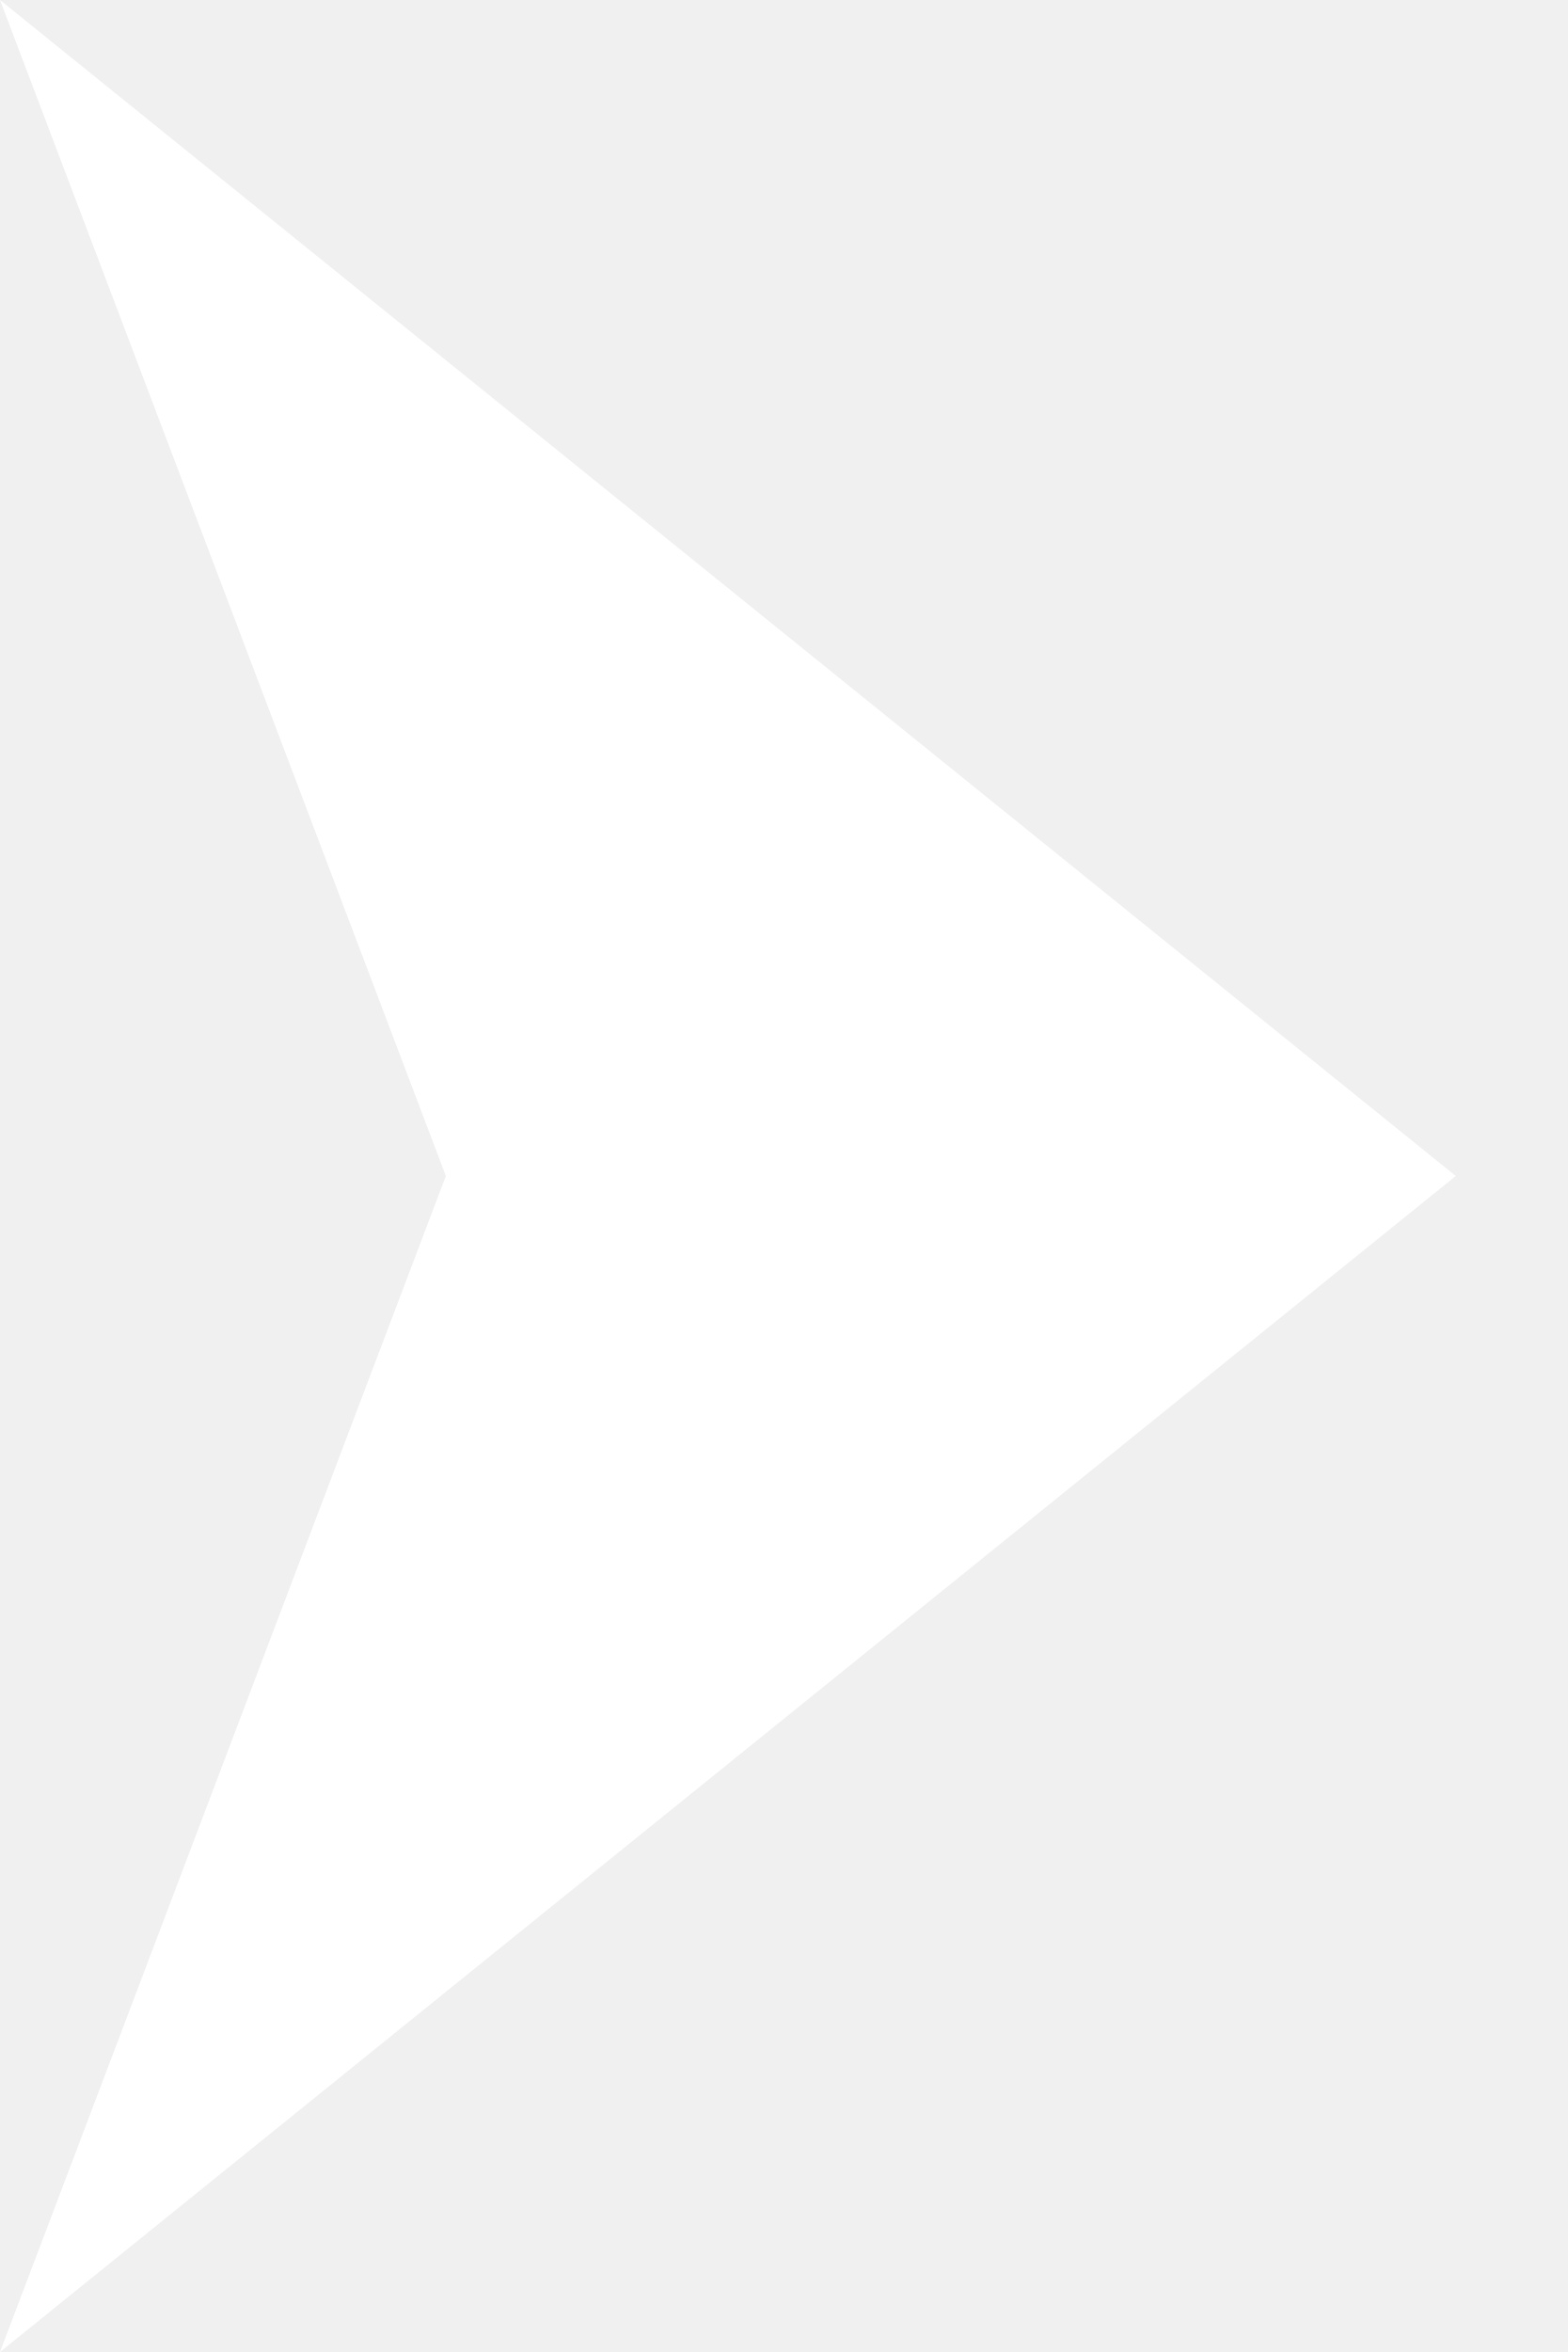
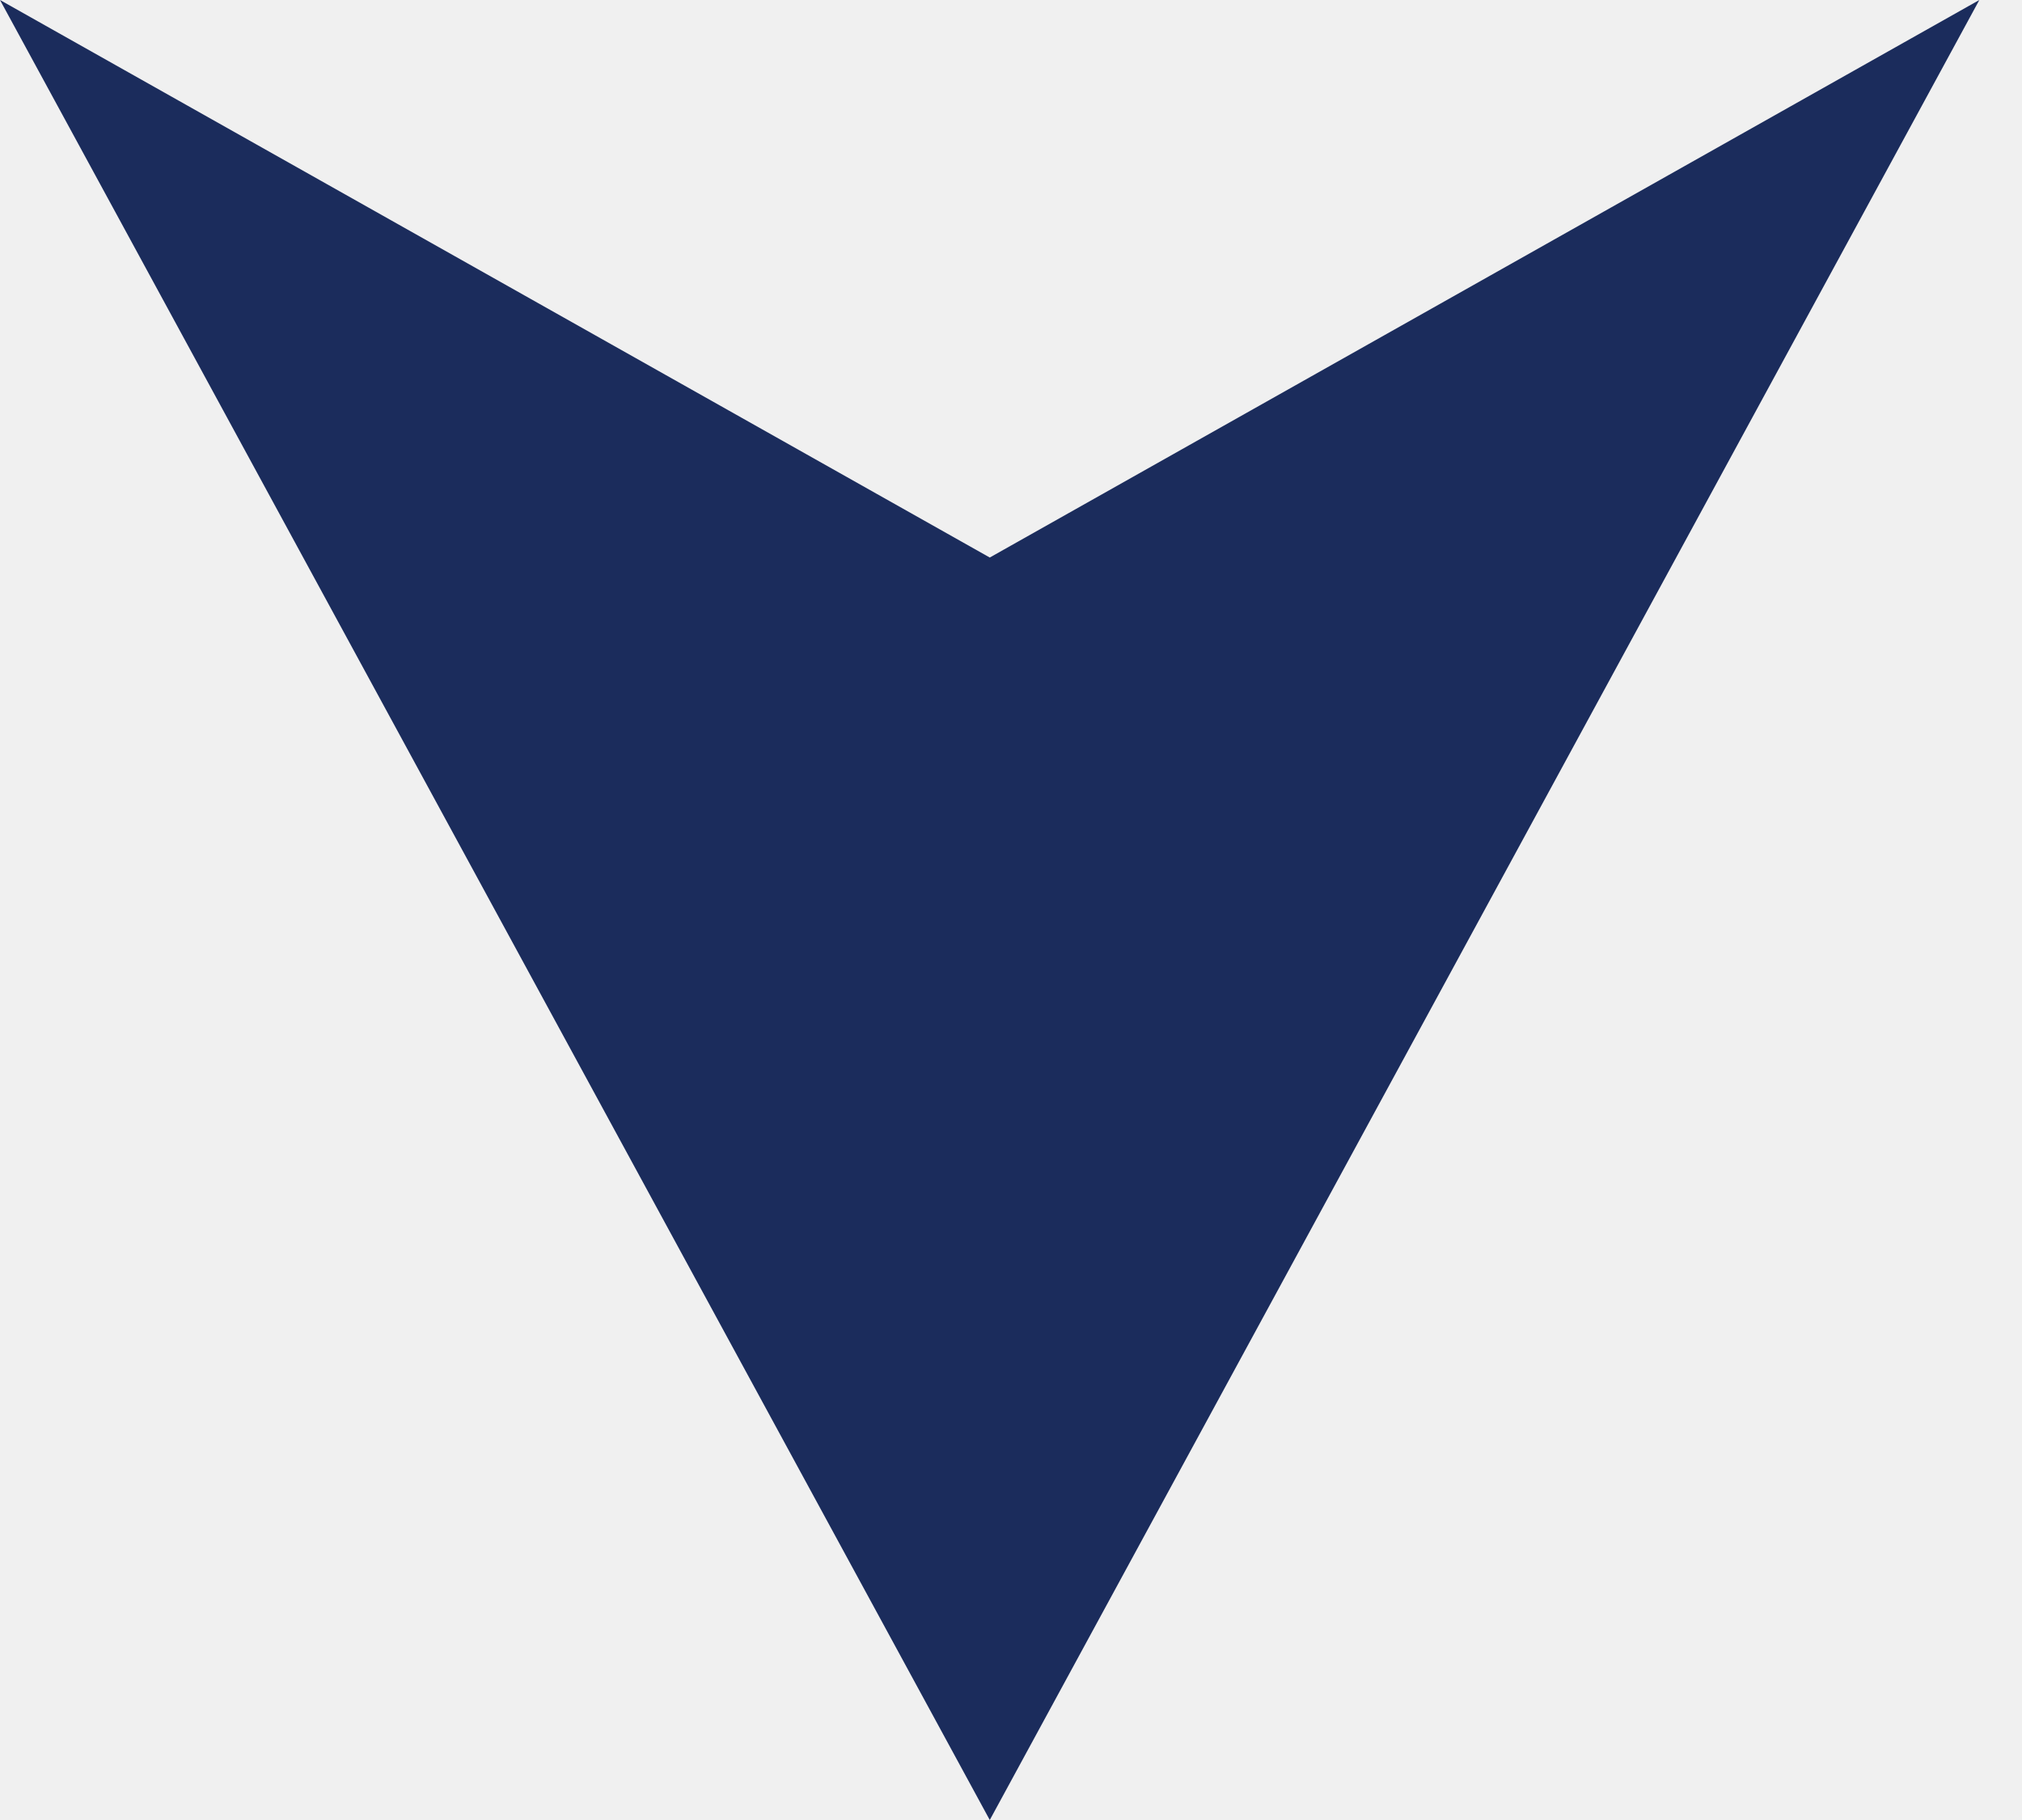
- <svg xmlns="http://www.w3.org/2000/svg" width="10" height="15" viewBox="0 0 10 15" fill="none">
-   <path d="M9.286 7.5L0 15L2.844 7.5L0 0L9.286 7.5Z" fill="white" />
+ <svg xmlns="http://www.w3.org/2000/svg" width="10" height="9" viewBox="0 0 10 9" fill="none">
+   <path d="M4.895 9L5.81015e-06 0L4.895 2.757L9.789 0L4.895 9Z" fill="#1B2C5C" />
</svg>
